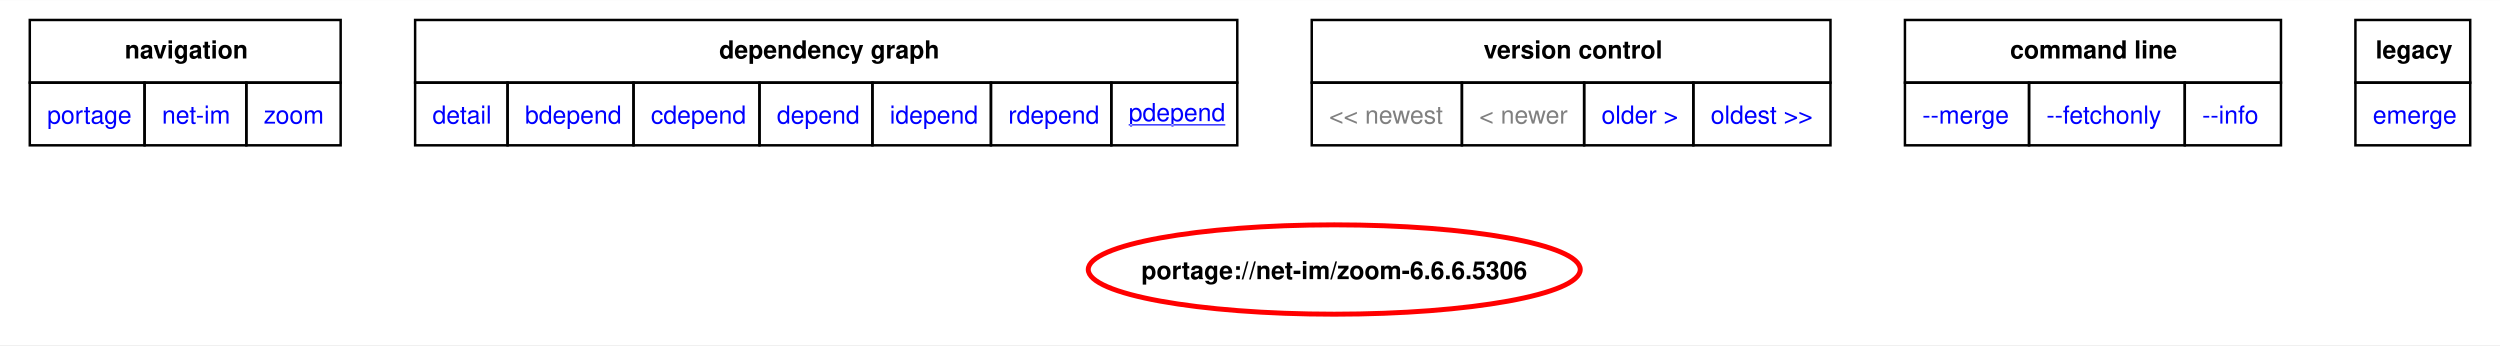
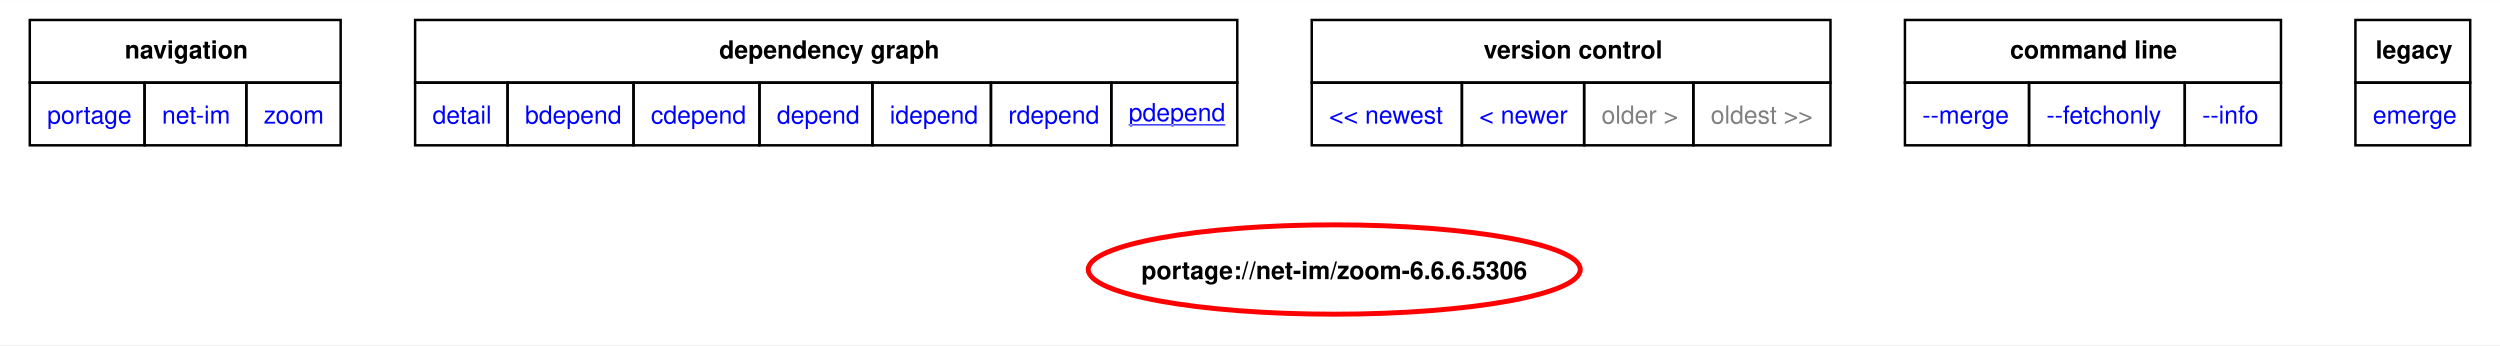
<svg xmlns="http://www.w3.org/2000/svg" xmlns:xlink="http://www.w3.org/1999/xlink" width="1007pt" height="139pt" viewBox="0.00 0.00 1007.25 138.94">
  <g id="graph0" class="graph" transform="scale(1 1) rotate(0) translate(4 134.94)">
    <polygon fill="white" stroke="none" points="-4,4 -4,-134.94 1003.25,-134.94 1003.25,4 -4,4" />
    <polygon fill="none" stroke="black" points="8,-101.69 8,-126.94 133.25,-126.94 133.25,-101.69 8,-101.69" />
    <text text-anchor="start" x="46.25" y="-111.44" font-family="Helvetica,sans-Serif" font-weight="bold" font-size="10.00">navigation</text>
    <polygon fill="none" stroke="black" points="163.25,-101.69 163.25,-126.94 494.5,-126.94 494.5,-101.69 163.25,-101.69" />
    <text text-anchor="start" x="285.75" y="-111.44" font-family="Helvetica,sans-Serif" font-weight="bold" font-size="10.00">dependency graph</text>
    <polygon fill="none" stroke="black" points="524.5,-101.69 524.5,-126.94 733.5,-126.94 733.5,-101.69 524.5,-101.69" />
    <text text-anchor="start" x="593.75" y="-111.44" font-family="Helvetica,sans-Serif" font-weight="bold" font-size="10.00">version control</text>
    <polygon fill="none" stroke="black" points="763.5,-101.69 763.5,-126.94 915,-126.94 915,-101.69 763.5,-101.69" />
    <text text-anchor="start" x="805.88" y="-111.44" font-family="Helvetica,sans-Serif" font-weight="bold" font-size="10.00">command line</text>
    <polygon fill="none" stroke="black" points="945,-101.69 945,-126.94 991.25,-126.94 991.25,-101.69 945,-101.69" />
    <text text-anchor="start" x="953.12" y="-111.44" font-family="Helvetica,sans-Serif" font-weight="bold" font-size="10.00">legacy</text>
    <g id="a_graph0_0">
      <a xlink:href="../index.html" xlink:title="repository">
        <polygon fill="none" stroke="black" points="8,-76.44 8,-101.69 54.25,-101.69 54.25,-76.44 8,-76.44" />
        <text text-anchor="start" x="15" y="-85.19" font-family="Helvetica,sans-Serif" font-size="10.00" fill="blue">portage</text>
      </a>
    </g>
    <g id="a_graph0_1">
      <a xlink:href="./index.html" xlink:title="repository">
        <polygon fill="none" stroke="black" points="54.25,-76.44 54.25,-101.69 95.25,-101.69 95.25,-76.44 54.25,-76.44" />
        <text text-anchor="start" x="61.25" y="-85.19" font-family="Helvetica,sans-Serif" font-size="10.00" fill="blue">net-im</text>
      </a>
    </g>
    <g id="a_graph0_2">
      <a xlink:href="./zoom.html" xlink:title="repository">
        <polygon fill="none" stroke="black" points="95.25,-76.44 95.25,-101.69 133.25,-101.69 133.25,-76.44 95.25,-76.44" />
        <text text-anchor="start" x="102.25" y="-85.19" font-family="Helvetica,sans-Serif" font-size="10.00" fill="blue">zoom</text>
      </a>
    </g>
    <g id="a_graph0_3">
      <a xlink:href="../net-im/zoom-6.6.6.5306.svg" xlink:title="portage://net-im/zoom-6.6.6.5306">
        <polygon fill="none" stroke="black" points="163.25,-76.44 163.25,-101.69 200.5,-101.69 200.5,-76.44 163.25,-76.44" />
        <text text-anchor="start" x="170.25" y="-85.19" font-family="Helvetica,sans-Serif" font-size="10.00" fill="blue">detail</text>
      </a>
    </g>
    <g id="a_graph0_4">
      <a xlink:href="../net-im/zoom-6.6.6.5306-bdepend.svg" xlink:title="portage://net-im/zoom-6.6.6.5306">
        <polygon fill="none" stroke="black" points="200.5,-76.44 200.5,-101.69 251.25,-101.69 251.25,-76.44 200.5,-76.44" />
        <text text-anchor="start" x="207.5" y="-85.19" font-family="Helvetica,sans-Serif" font-size="10.00" fill="blue">bdepend</text>
      </a>
    </g>
    <g id="a_graph0_5">
      <a xlink:href="../net-im/zoom-6.6.6.5306-cdepend.svg" xlink:title="portage://net-im/zoom-6.6.6.5306">
        <polygon fill="none" stroke="black" points="251.25,-76.44 251.25,-101.69 302,-101.69 302,-76.44 251.25,-76.44" />
        <text text-anchor="start" x="258.25" y="-85.19" font-family="Helvetica,sans-Serif" font-size="10.00" fill="blue">cdepend</text>
      </a>
    </g>
    <g id="a_graph0_6">
      <a xlink:href="../net-im/zoom-6.6.6.5306-depend.svg" xlink:title="portage://net-im/zoom-6.6.6.5306">
        <polygon fill="none" stroke="black" points="302,-76.44 302,-101.69 347.5,-101.69 347.5,-76.44 302,-76.44" />
        <text text-anchor="start" x="309" y="-85.19" font-family="Helvetica,sans-Serif" font-size="10.00" fill="blue">depend</text>
      </a>
    </g>
    <g id="a_graph0_7">
      <a xlink:href="../net-im/zoom-6.6.6.5306-idepend.svg" xlink:title="portage://net-im/zoom-6.6.6.5306">
        <polygon fill="none" stroke="black" points="347.5,-76.44 347.5,-101.69 395.25,-101.69 395.25,-76.44 347.5,-76.44" />
        <text text-anchor="start" x="354.5" y="-85.19" font-family="Helvetica,sans-Serif" font-size="10.00" fill="blue">idepend</text>
      </a>
    </g>
    <g id="a_graph0_8">
      <a xlink:href="../net-im/zoom-6.6.6.5306-rdepend.svg" xlink:title="portage://net-im/zoom-6.6.6.5306">
        <polygon fill="none" stroke="black" points="395.25,-76.44 395.25,-101.69 443.75,-101.69 443.75,-76.44 395.25,-76.44" />
        <text text-anchor="start" x="402.25" y="-85.19" font-family="Helvetica,sans-Serif" font-size="10.00" fill="blue">rdepend</text>
      </a>
    </g>
    <g id="a_graph0_9">
      <a xlink:href="../net-im/zoom-6.6.6.5306-pdepend.svg" xlink:title="portage://net-im/zoom-6.6.6.5306">
        <polygon fill="none" stroke="black" points="443.75,-76.44 443.75,-101.69 494.5,-101.69 494.5,-76.44 443.75,-76.44" />
        <text text-anchor="start" x="450.75" y="-86.19" font-family="Helvetica,sans-Serif" text-decoration="underline" font-size="10.00" fill="blue">pdepend</text>
      </a>
    </g>
-     <polygon fill="none" stroke="black" points="524.5,-76.44 524.5,-101.69 585,-101.69 585,-76.44 524.5,-76.44" />
-     <text text-anchor="start" x="531.5" y="-85.19" font-family="Helvetica,sans-Serif" font-size="10.00" fill="gray">&lt;&lt; newest</text>
-     <polygon fill="none" stroke="black" points="585,-76.44 585,-101.69 634.25,-101.69 634.25,-76.44 585,-76.44" />
-     <text text-anchor="start" x="592" y="-85.19" font-family="Helvetica,sans-Serif" font-size="10.00" fill="gray">&lt; newer</text>
    <g id="a_graph0_10">
-       <a xlink:href="../net-im/zoom-6.6.5.5215-pdepend.svg" xlink:title="portage://net-im/zoom-6.6.5.5215">
-         <polygon fill="none" stroke="black" points="634.25,-76.44 634.25,-101.69 678.25,-101.69 678.25,-76.44 634.25,-76.44" />
-         <text text-anchor="start" x="641.25" y="-85.19" font-family="Helvetica,sans-Serif" font-size="10.00" fill="blue">older &gt;</text>
+       <a xlink:href="../net-im/zoom-6.6.10.5815-pdepend.svg" xlink:title="portage://net-im/zoom-6.6.10.5815">
+         <polygon fill="none" stroke="black" points="524.5,-76.44 524.5,-101.69 585,-101.69 585,-76.44 524.5,-76.44" />
+         <text text-anchor="start" x="531.5" y="-85.19" font-family="Helvetica,sans-Serif" font-size="10.00" fill="blue">&lt;&lt; newest</text>
      </a>
    </g>
    <g id="a_graph0_11">
-       <a xlink:href="../net-im/zoom-6.6.5.5215-pdepend.svg" xlink:title="portage://net-im/zoom-6.6.5.5215">
-         <polygon fill="none" stroke="black" points="678.25,-76.44 678.25,-101.69 733.5,-101.69 733.5,-76.44 678.25,-76.44" />
-         <text text-anchor="start" x="685.25" y="-85.19" font-family="Helvetica,sans-Serif" font-size="10.00" fill="blue">oldest &gt;&gt;</text>
+       <a xlink:href="../net-im/zoom-6.6.10.5815-pdepend.svg" xlink:title="portage://net-im/zoom-6.6.10.5815">
+         <polygon fill="none" stroke="black" points="585,-76.44 585,-101.69 634.25,-101.69 634.25,-76.44 585,-76.44" />
+         <text text-anchor="start" x="592" y="-85.19" font-family="Helvetica,sans-Serif" font-size="10.00" fill="blue">&lt; newer</text>
      </a>
    </g>
+     <polygon fill="none" stroke="black" points="634.25,-76.44 634.25,-101.69 678.25,-101.69 678.25,-76.44 634.25,-76.44" />
+     <text text-anchor="start" x="641.25" y="-85.19" font-family="Helvetica,sans-Serif" font-size="10.00" fill="gray">older &gt;</text>
+     <polygon fill="none" stroke="black" points="678.25,-76.44 678.25,-101.69 733.5,-101.69 733.5,-76.44 678.25,-76.44" />
+     <text text-anchor="start" x="685.25" y="-85.19" font-family="Helvetica,sans-Serif" font-size="10.00" fill="gray">oldest &gt;&gt;</text>
    <g id="a_graph0_12">
      <a xlink:href="../net-im/zoom-6.6.6.5306-merge.svg" xlink:title="portage://net-im/zoom-6.6.6.5306">
        <polygon fill="none" stroke="black" points="763.5,-76.44 763.5,-101.69 813.5,-101.69 813.5,-76.44 763.5,-76.44" />
        <text text-anchor="start" x="770.5" y="-85.19" font-family="Helvetica,sans-Serif" font-size="10.00" fill="blue">--merge </text>
      </a>
    </g>
    <g id="a_graph0_13">
      <a xlink:href="../net-im/zoom-6.6.6.5306-fetchonly.svg" xlink:title="portage://net-im/zoom-6.6.6.5306">
        <polygon fill="none" stroke="black" points="813.5,-76.44 813.5,-101.69 876.25,-101.69 876.25,-76.44 813.5,-76.44" />
        <text text-anchor="start" x="820.5" y="-85.19" font-family="Helvetica,sans-Serif" font-size="10.00" fill="blue">--fetchonly </text>
      </a>
    </g>
    <g id="a_graph0_14">
      <a xlink:href="../net-im/zoom-6.6.6.5306-info.svg" xlink:title="portage://net-im/zoom-6.6.6.5306">
        <polygon fill="none" stroke="black" points="876.25,-76.44 876.25,-101.69 915,-101.69 915,-76.44 876.25,-76.44" />
        <text text-anchor="start" x="883.25" y="-85.19" font-family="Helvetica,sans-Serif" font-size="10.00" fill="blue">--info </text>
      </a>
    </g>
    <g id="a_graph0_15">
      <a xlink:href="../net-im/zoom-6.6.6.5306-emerge.svg" xlink:title="portage://net-im/zoom-6.6.6.5306">
        <polygon fill="none" stroke="black" points="945,-76.44 945,-101.69 991.25,-101.69 991.25,-76.44 945,-76.44" />
        <text text-anchor="start" x="952" y="-85.19" font-family="Helvetica,sans-Serif" font-size="10.00" fill="blue">emerge</text>
      </a>
    </g>
    <g id="node2" class="node">
      <g id="a_node2">
        <a xlink:href="../net-im/zoom-6.6.6.5306-pdepend.svg" xlink:title="portage://net-im/zoom-6.6.6.5306">
          <ellipse fill="none" stroke="red" stroke-width="2" cx="533.57" cy="-26.4" rx="99.11" ry="18" />
          <text text-anchor="middle" x="533.57" y="-22.52" font-family="Helvetica,sans-Serif" font-weight="bold" font-size="10.00">portage://net-im/zoom-6.6.6.5306</text>
        </a>
      </g>
    </g>
  </g>
</svg>
